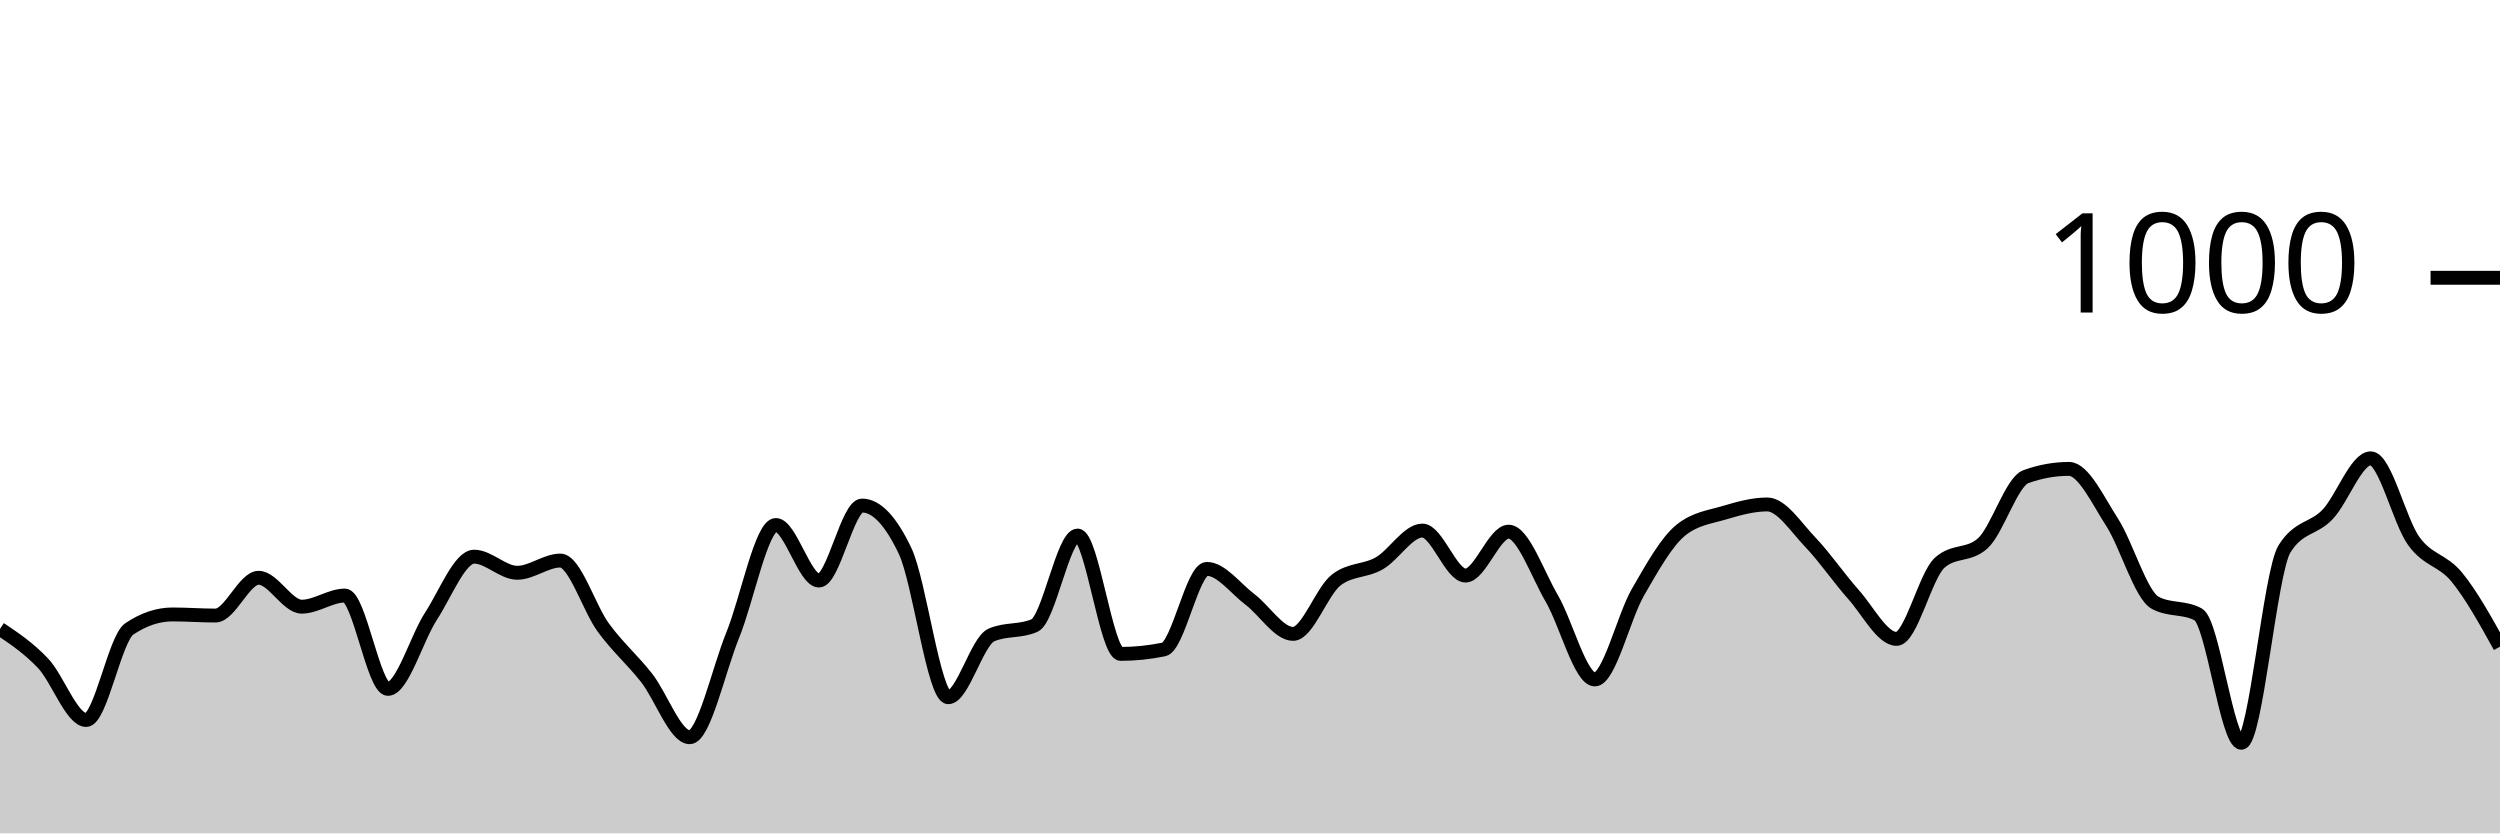
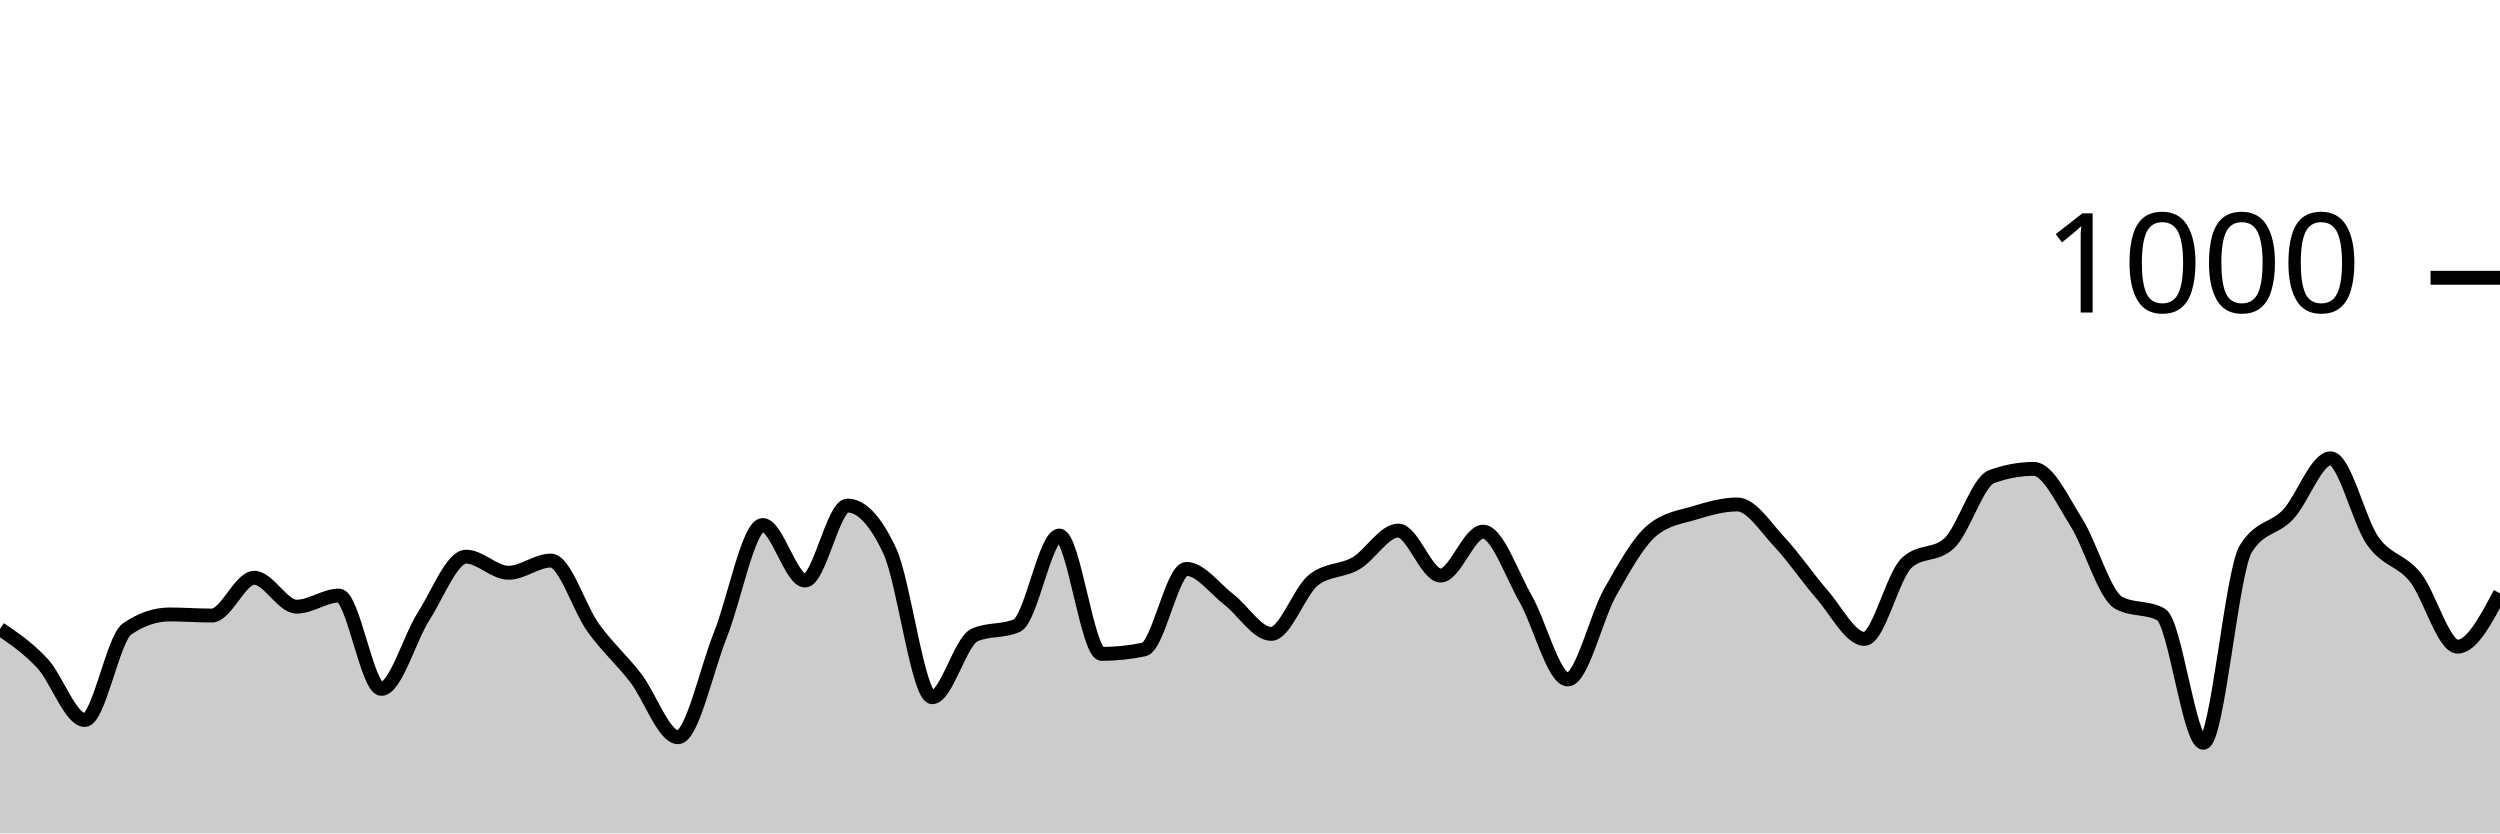
<svg xmlns="http://www.w3.org/2000/svg" viewBox="0 0 180 60">
  <g transform="translate(0,20)">
-     <path class="area" fill="rgba(0, 0, 0, 0.2)" d="M0,25.28C1.034,25.973,2.069,26.667,3.103,27.76C4.138,28.853,5.172,31.84,6.207,31.84C7.241,31.84,8.276,25.973,9.31,25.28C10.345,24.587,11.379,24.24,12.414,24.24C13.448,24.24,14.483,24.32,15.517,24.32C16.552,24.32,17.586,21.6,18.621,21.6C19.655,21.6,20.69,23.68,21.724,23.68C22.759,23.68,23.793,22.88,24.828,22.88C25.862,22.88,26.897,29.6,27.931,29.6C28.966,29.6,30,25.947,31.034,24.36C32.069,22.773,33.103,20.08,34.138,20.08C35.172,20.08,36.207,21.24,37.241,21.24C38.276,21.24,39.31,20.36,40.345,20.36C41.379,20.36,42.414,23.793,43.448,25.2C44.483,26.607,45.517,27.487,46.552,28.8C47.586,30.113,48.621,33.08,49.655,33.08C50.69,33.08,51.724,28.267,52.759,25.72C53.793,23.173,54.828,17.8,55.862,17.8C56.897,17.8,57.931,21.8,58.966,21.8C60,21.8,61.034,16.4,62.069,16.4C63.103,16.4,64.138,17.493,65.172,19.68C66.207,21.867,67.241,30.2,68.276,30.2C69.31,30.2,70.345,26.173,71.379,25.72C72.414,25.267,73.448,25.493,74.483,25.04C75.517,24.587,76.552,18.56,77.586,18.56C78.621,18.56,79.655,27.08,80.69,27.08C81.724,27.08,82.759,26.973,83.793,26.76C84.828,26.547,85.862,20.96,86.897,20.96C87.931,20.96,88.966,22.38,90,23.16C91.034,23.94,92.069,25.64,93.103,25.64C94.138,25.64,95.172,22.56,96.207,21.76C97.241,20.96,98.276,21.153,99.31,20.56C100.345,19.967,101.379,18.2,102.414,18.2C103.448,18.2,104.483,21.44,105.517,21.44C106.552,21.44,107.586,18.28,108.621,18.28C109.655,18.28,110.69,21.307,111.724,23.08C112.759,24.853,113.793,28.92,114.828,28.92C115.862,28.92,116.897,24.433,117.931,22.64C118.966,20.847,120,18.987,121.034,18.16C122.069,17.333,123.103,17.227,124.138,16.92C125.172,16.613,126.207,16.32,127.241,16.32C128.276,16.32,129.31,17.96,130.345,19.04C131.379,20.12,132.414,21.64,133.448,22.8C134.483,23.96,135.517,26,136.552,26C137.586,26,138.621,21.453,139.655,20.52C140.69,19.587,141.724,20.053,142.759,19.12C143.793,18.187,144.828,14.693,145.862,14.32C146.897,13.947,147.931,13.76,148.966,13.76C150,13.76,151.034,15.993,152.069,17.6C153.103,19.207,154.138,22.84,155.172,23.4C156.207,23.96,157.241,23.68,158.276,24.24C159.31,24.8,160.345,33.48,161.379,33.48C162.414,33.48,163.448,21.173,164.483,19.52C165.517,17.867,166.552,18.127,167.586,17.04C168.621,15.953,169.655,13,170.69,13C171.724,13,172.759,17.533,173.793,18.96C174.828,20.387,175.862,20.293,176.897,21.56C177.931,22.827,178.966,24.693,180,26.56L180,40C178.966,40,177.931,40,176.897,40C175.862,40,174.828,40,173.793,40C172.759,40,171.724,40,170.69,40C169.655,40,168.621,40,167.586,40C166.552,40,165.517,40,164.483,40C163.448,40,162.414,40,161.379,40C160.345,40,159.31,40,158.276,40C157.241,40,156.207,40,155.172,40C154.138,40,153.103,40,152.069,40C151.034,40,150,40,148.966,40C147.931,40,146.897,40,145.862,40C144.828,40,143.793,40,142.759,40C141.724,40,140.69,40,139.655,40C138.621,40,137.586,40,136.552,40C135.517,40,134.483,40,133.448,40C132.414,40,131.379,40,130.345,40C129.31,40,128.276,40,127.241,40C126.207,40,125.172,40,124.138,40C123.103,40,122.069,40,121.034,40C120,40,118.966,40,117.931,40C116.897,40,115.862,40,114.828,40C113.793,40,112.759,40,111.724,40C110.69,40,109.655,40,108.621,40C107.586,40,106.552,40,105.517,40C104.483,40,103.448,40,102.414,40C101.379,40,100.345,40,99.31,40C98.276,40,97.241,40,96.207,40C95.172,40,94.138,40,93.103,40C92.069,40,91.034,40,90,40C88.966,40,87.931,40,86.897,40C85.862,40,84.828,40,83.793,40C82.759,40,81.724,40,80.69,40C79.655,40,78.621,40,77.586,40C76.552,40,75.517,40,74.483,40C73.448,40,72.414,40,71.379,40C70.345,40,69.31,40,68.276,40C67.241,40,66.207,40,65.172,40C64.138,40,63.103,40,62.069,40C61.034,40,60,40,58.966,40C57.931,40,56.897,40,55.862,40C54.828,40,53.793,40,52.759,40C51.724,40,50.69,40,49.655,40C48.621,40,47.586,40,46.552,40C45.517,40,44.483,40,43.448,40C42.414,40,41.379,40,40.345,40C39.31,40,38.276,40,37.241,40C36.207,40,35.172,40,34.138,40C33.103,40,32.069,40,31.034,40C30,40,28.966,40,27.931,40C26.897,40,25.862,40,24.828,40C23.793,40,22.759,40,21.724,40C20.69,40,19.655,40,18.621,40C17.586,40,16.552,40,15.517,40C14.483,40,13.448,40,12.414,40C11.379,40,10.345,40,9.31,40C8.276,40,7.241,40,6.207,40C5.172,40,4.138,40,3.103,40C2.069,40,1.034,40,0,40Z" />
-     <path class="line" stroke="black" fill="none" d="M0,25.28C1.034,25.973,2.069,26.667,3.103,27.76C4.138,28.853,5.172,31.84,6.207,31.84C7.241,31.84,8.276,25.973,9.31,25.28C10.345,24.587,11.379,24.24,12.414,24.24C13.448,24.24,14.483,24.32,15.517,24.32C16.552,24.32,17.586,21.6,18.621,21.6C19.655,21.6,20.69,23.68,21.724,23.68C22.759,23.68,23.793,22.88,24.828,22.88C25.862,22.88,26.897,29.6,27.931,29.6C28.966,29.6,30,25.947,31.034,24.36C32.069,22.773,33.103,20.08,34.138,20.08C35.172,20.08,36.207,21.24,37.241,21.24C38.276,21.24,39.31,20.36,40.345,20.36C41.379,20.36,42.414,23.793,43.448,25.2C44.483,26.607,45.517,27.487,46.552,28.8C47.586,30.113,48.621,33.08,49.655,33.08C50.69,33.08,51.724,28.267,52.759,25.72C53.793,23.173,54.828,17.8,55.862,17.8C56.897,17.8,57.931,21.8,58.966,21.8C60,21.8,61.034,16.4,62.069,16.4C63.103,16.4,64.138,17.493,65.172,19.68C66.207,21.867,67.241,30.2,68.276,30.2C69.31,30.2,70.345,26.173,71.379,25.72C72.414,25.267,73.448,25.493,74.483,25.04C75.517,24.587,76.552,18.56,77.586,18.56C78.621,18.56,79.655,27.08,80.69,27.08C81.724,27.08,82.759,26.973,83.793,26.76C84.828,26.547,85.862,20.96,86.897,20.96C87.931,20.96,88.966,22.38,90,23.16C91.034,23.94,92.069,25.64,93.103,25.64C94.138,25.64,95.172,22.56,96.207,21.76C97.241,20.96,98.276,21.153,99.31,20.56C100.345,19.967,101.379,18.2,102.414,18.2C103.448,18.2,104.483,21.44,105.517,21.44C106.552,21.44,107.586,18.28,108.621,18.28C109.655,18.28,110.69,21.307,111.724,23.08C112.759,24.853,113.793,28.92,114.828,28.92C115.862,28.92,116.897,24.433,117.931,22.64C118.966,20.847,120,18.987,121.034,18.16C122.069,17.333,123.103,17.227,124.138,16.92C125.172,16.613,126.207,16.32,127.241,16.32C128.276,16.32,129.31,17.96,130.345,19.04C131.379,20.12,132.414,21.64,133.448,22.8C134.483,23.96,135.517,26,136.552,26C137.586,26,138.621,21.453,139.655,20.52C140.69,19.587,141.724,20.053,142.759,19.12C143.793,18.187,144.828,14.693,145.862,14.32C146.897,13.947,147.931,13.76,148.966,13.76C150,13.76,151.034,15.993,152.069,17.6C153.103,19.207,154.138,22.84,155.172,23.4C156.207,23.96,157.241,23.68,158.276,24.24C159.31,24.8,160.345,33.48,161.379,33.48C162.414,33.48,163.448,21.173,164.483,19.52C165.517,17.867,166.552,18.127,167.586,17.04C168.621,15.953,169.655,13,170.69,13C171.724,13,172.759,17.533,173.793,18.96C174.828,20.387,175.862,20.293,176.897,21.56C177.931,22.827,178.966,24.693,180,26.56" />
+     <path class="area" fill="rgba(0, 0, 0, 0.2)" d="M0,25.28C1.017,25.973,2.034,26.667,3.051,27.76C4.068,28.853,5.085,31.84,6.102,31.84C7.119,31.84,8.136,25.973,9.153,25.28C10.169,24.587,11.186,24.24,12.203,24.24C13.22,24.24,14.237,24.32,15.254,24.32C16.271,24.32,17.288,21.6,18.305,21.6C19.322,21.6,20.339,23.68,21.356,23.68C22.373,23.68,23.39,22.88,24.407,22.88C25.424,22.88,26.441,29.6,27.458,29.6C28.475,29.6,29.492,25.947,30.508,24.36C31.525,22.773,32.542,20.08,33.559,20.08C34.576,20.08,35.593,21.24,36.61,21.24C37.627,21.24,38.644,20.36,39.661,20.36C40.678,20.36,41.695,23.793,42.712,25.2C43.729,26.607,44.746,27.487,45.763,28.8C46.78,30.113,47.797,33.08,48.814,33.08C49.831,33.08,50.847,28.267,51.864,25.72C52.881,23.173,53.898,17.8,54.915,17.8C55.932,17.8,56.949,21.8,57.966,21.8C58.983,21.8,60,16.4,61.017,16.4C62.034,16.4,63.051,17.493,64.068,19.68C65.085,21.867,66.102,30.2,67.119,30.2C68.136,30.2,69.153,26.173,70.169,25.72C71.186,25.267,72.203,25.493,73.22,25.04C74.237,24.587,75.254,18.56,76.271,18.56C77.288,18.56,78.305,27.08,79.322,27.08C80.339,27.08,81.356,26.973,82.373,26.76C83.39,26.547,84.407,20.96,85.424,20.96C86.441,20.96,87.458,22.38,88.475,23.16C89.492,23.94,90.508,25.64,91.525,25.64C92.542,25.64,93.559,22.56,94.576,21.76C95.593,20.96,96.61,21.153,97.627,20.56C98.644,19.967,99.661,18.2,100.678,18.2C101.695,18.2,102.712,21.44,103.729,21.44C104.746,21.44,105.763,18.28,106.78,18.28C107.797,18.28,108.814,21.307,109.831,23.08C110.847,24.853,111.864,28.92,112.881,28.92C113.898,28.92,114.915,24.433,115.932,22.64C116.949,20.847,117.966,18.987,118.983,18.16C120,17.333,121.017,17.227,122.034,16.92C123.051,16.613,124.068,16.32,125.085,16.32C126.102,16.32,127.119,17.96,128.136,19.04C129.153,20.12,130.169,21.64,131.186,22.8C132.203,23.96,133.22,26,134.237,26C135.254,26,136.271,21.453,137.288,20.52C138.305,19.587,139.322,20.053,140.339,19.12C141.356,18.187,142.373,14.693,143.39,14.32C144.407,13.947,145.424,13.76,146.441,13.76C147.458,13.76,148.475,15.993,149.492,17.6C150.508,19.207,151.525,22.84,152.542,23.4C153.559,23.96,154.576,23.68,155.593,24.24C156.61,24.8,157.627,33.48,158.644,33.48C159.661,33.48,160.678,21.173,161.695,19.52C162.712,17.867,163.729,18.127,164.746,17.04C165.763,15.953,166.78,13,167.797,13C168.814,13,169.831,17.533,170.847,18.96C171.864,20.387,172.881,20.293,173.898,21.56C174.915,22.827,175.932,26.56,176.949,26.56C177.966,26.56,178.983,24.64,180,22.72L180,40C178.983,40,177.966,40,176.949,40C175.932,40,174.915,40,173.898,40C172.881,40,171.864,40,170.847,40C169.831,40,168.814,40,167.797,40C166.78,40,165.763,40,164.746,40C163.729,40,162.712,40,161.695,40C160.678,40,159.661,40,158.644,40C157.627,40,156.61,40,155.593,40C154.576,40,153.559,40,152.542,40C151.525,40,150.508,40,149.492,40C148.475,40,147.458,40,146.441,40C145.424,40,144.407,40,143.39,40C142.373,40,141.356,40,140.339,40C139.322,40,138.305,40,137.288,40C136.271,40,135.254,40,134.237,40C133.22,40,132.203,40,131.186,40C130.169,40,129.153,40,128.136,40C127.119,40,126.102,40,125.085,40C124.068,40,123.051,40,122.034,40C121.017,40,120,40,118.983,40C117.966,40,116.949,40,115.932,40C114.915,40,113.898,40,112.881,40C111.864,40,110.847,40,109.831,40C108.814,40,107.797,40,106.78,40C105.763,40,104.746,40,103.729,40C102.712,40,101.695,40,100.678,40C99.661,40,98.644,40,97.627,40C96.61,40,95.593,40,94.576,40C93.559,40,92.542,40,91.525,40C90.508,40,89.492,40,88.475,40C87.458,40,86.441,40,85.424,40C84.407,40,83.39,40,82.373,40C81.356,40,80.339,40,79.322,40C78.305,40,77.288,40,76.271,40C75.254,40,74.237,40,73.22,40C72.203,40,71.186,40,70.169,40C69.153,40,68.136,40,67.119,40C66.102,40,65.085,40,64.068,40C63.051,40,62.034,40,61.017,40C60,40,58.983,40,57.966,40C56.949,40,55.932,40,54.915,40C53.898,40,52.881,40,51.864,40C50.847,40,49.831,40,48.814,40C47.797,40,46.78,40,45.763,40C44.746,40,43.729,40,42.712,40C41.695,40,40.678,40,39.661,40C38.644,40,37.627,40,36.61,40C35.593,40,34.576,40,33.559,40C32.542,40,31.525,40,30.508,40C29.492,40,28.475,40,27.458,40C26.441,40,25.424,40,24.407,40C23.39,40,22.373,40,21.356,40C20.339,40,19.322,40,18.305,40C17.288,40,16.271,40,15.254,40C14.237,40,13.22,40,12.203,40C11.186,40,10.169,40,9.153,40C8.136,40,7.119,40,6.102,40C5.085,40,4.068,40,3.051,40C2.034,40,1.017,40,0,40Z" />
+     <path class="line" stroke="black" fill="none" d="M0,25.28C1.017,25.973,2.034,26.667,3.051,27.76C4.068,28.853,5.085,31.84,6.102,31.84C7.119,31.84,8.136,25.973,9.153,25.28C10.169,24.587,11.186,24.24,12.203,24.24C13.22,24.24,14.237,24.32,15.254,24.32C16.271,24.32,17.288,21.6,18.305,21.6C19.322,21.6,20.339,23.68,21.356,23.68C22.373,23.68,23.39,22.88,24.407,22.88C25.424,22.88,26.441,29.6,27.458,29.6C28.475,29.6,29.492,25.947,30.508,24.36C31.525,22.773,32.542,20.08,33.559,20.08C34.576,20.08,35.593,21.24,36.61,21.24C37.627,21.24,38.644,20.36,39.661,20.36C40.678,20.36,41.695,23.793,42.712,25.2C43.729,26.607,44.746,27.487,45.763,28.8C46.78,30.113,47.797,33.08,48.814,33.08C49.831,33.08,50.847,28.267,51.864,25.72C52.881,23.173,53.898,17.8,54.915,17.8C55.932,17.8,56.949,21.8,57.966,21.8C58.983,21.8,60,16.4,61.017,16.4C62.034,16.4,63.051,17.493,64.068,19.68C65.085,21.867,66.102,30.2,67.119,30.2C68.136,30.2,69.153,26.173,70.169,25.72C71.186,25.267,72.203,25.493,73.22,25.04C74.237,24.587,75.254,18.56,76.271,18.56C77.288,18.56,78.305,27.08,79.322,27.08C80.339,27.08,81.356,26.973,82.373,26.76C83.39,26.547,84.407,20.96,85.424,20.96C86.441,20.96,87.458,22.38,88.475,23.16C89.492,23.94,90.508,25.64,91.525,25.64C92.542,25.64,93.559,22.56,94.576,21.76C95.593,20.96,96.61,21.153,97.627,20.56C98.644,19.967,99.661,18.2,100.678,18.2C101.695,18.2,102.712,21.44,103.729,21.44C104.746,21.44,105.763,18.28,106.78,18.28C107.797,18.28,108.814,21.307,109.831,23.08C110.847,24.853,111.864,28.92,112.881,28.92C113.898,28.92,114.915,24.433,115.932,22.64C116.949,20.847,117.966,18.987,118.983,18.16C120,17.333,121.017,17.227,122.034,16.92C123.051,16.613,124.068,16.32,125.085,16.32C126.102,16.32,127.119,17.96,128.136,19.04C129.153,20.12,130.169,21.64,131.186,22.8C132.203,23.96,133.22,26,134.237,26C135.254,26,136.271,21.453,137.288,20.52C138.305,19.587,139.322,20.053,140.339,19.12C141.356,18.187,142.373,14.693,143.39,14.32C144.407,13.947,145.424,13.76,146.441,13.76C147.458,13.76,148.475,15.993,149.492,17.6C150.508,19.207,151.525,22.84,152.542,23.4C153.559,23.96,154.576,23.68,155.593,24.24C156.61,24.8,157.627,33.48,158.644,33.48C159.661,33.48,160.678,21.173,161.695,19.52C162.712,17.867,163.729,18.127,164.746,17.04C165.763,15.953,166.78,13,167.797,13C168.814,13,169.831,17.533,170.847,18.96C171.864,20.387,172.881,20.293,173.898,21.56C174.915,22.827,175.932,26.56,176.949,26.56C177.966,26.56,178.983,24.64,180,22.72" />
    <path class="axis-ceiling" stroke-width="1" stroke="black" fill="none" d="M175,0L180,0" />
    <text class="axis-ceiling-label" font-family="sans-serif" text-anchor="end" font-size="10px" x="170" y="2.5">1000</text>
  </g>
</svg>
